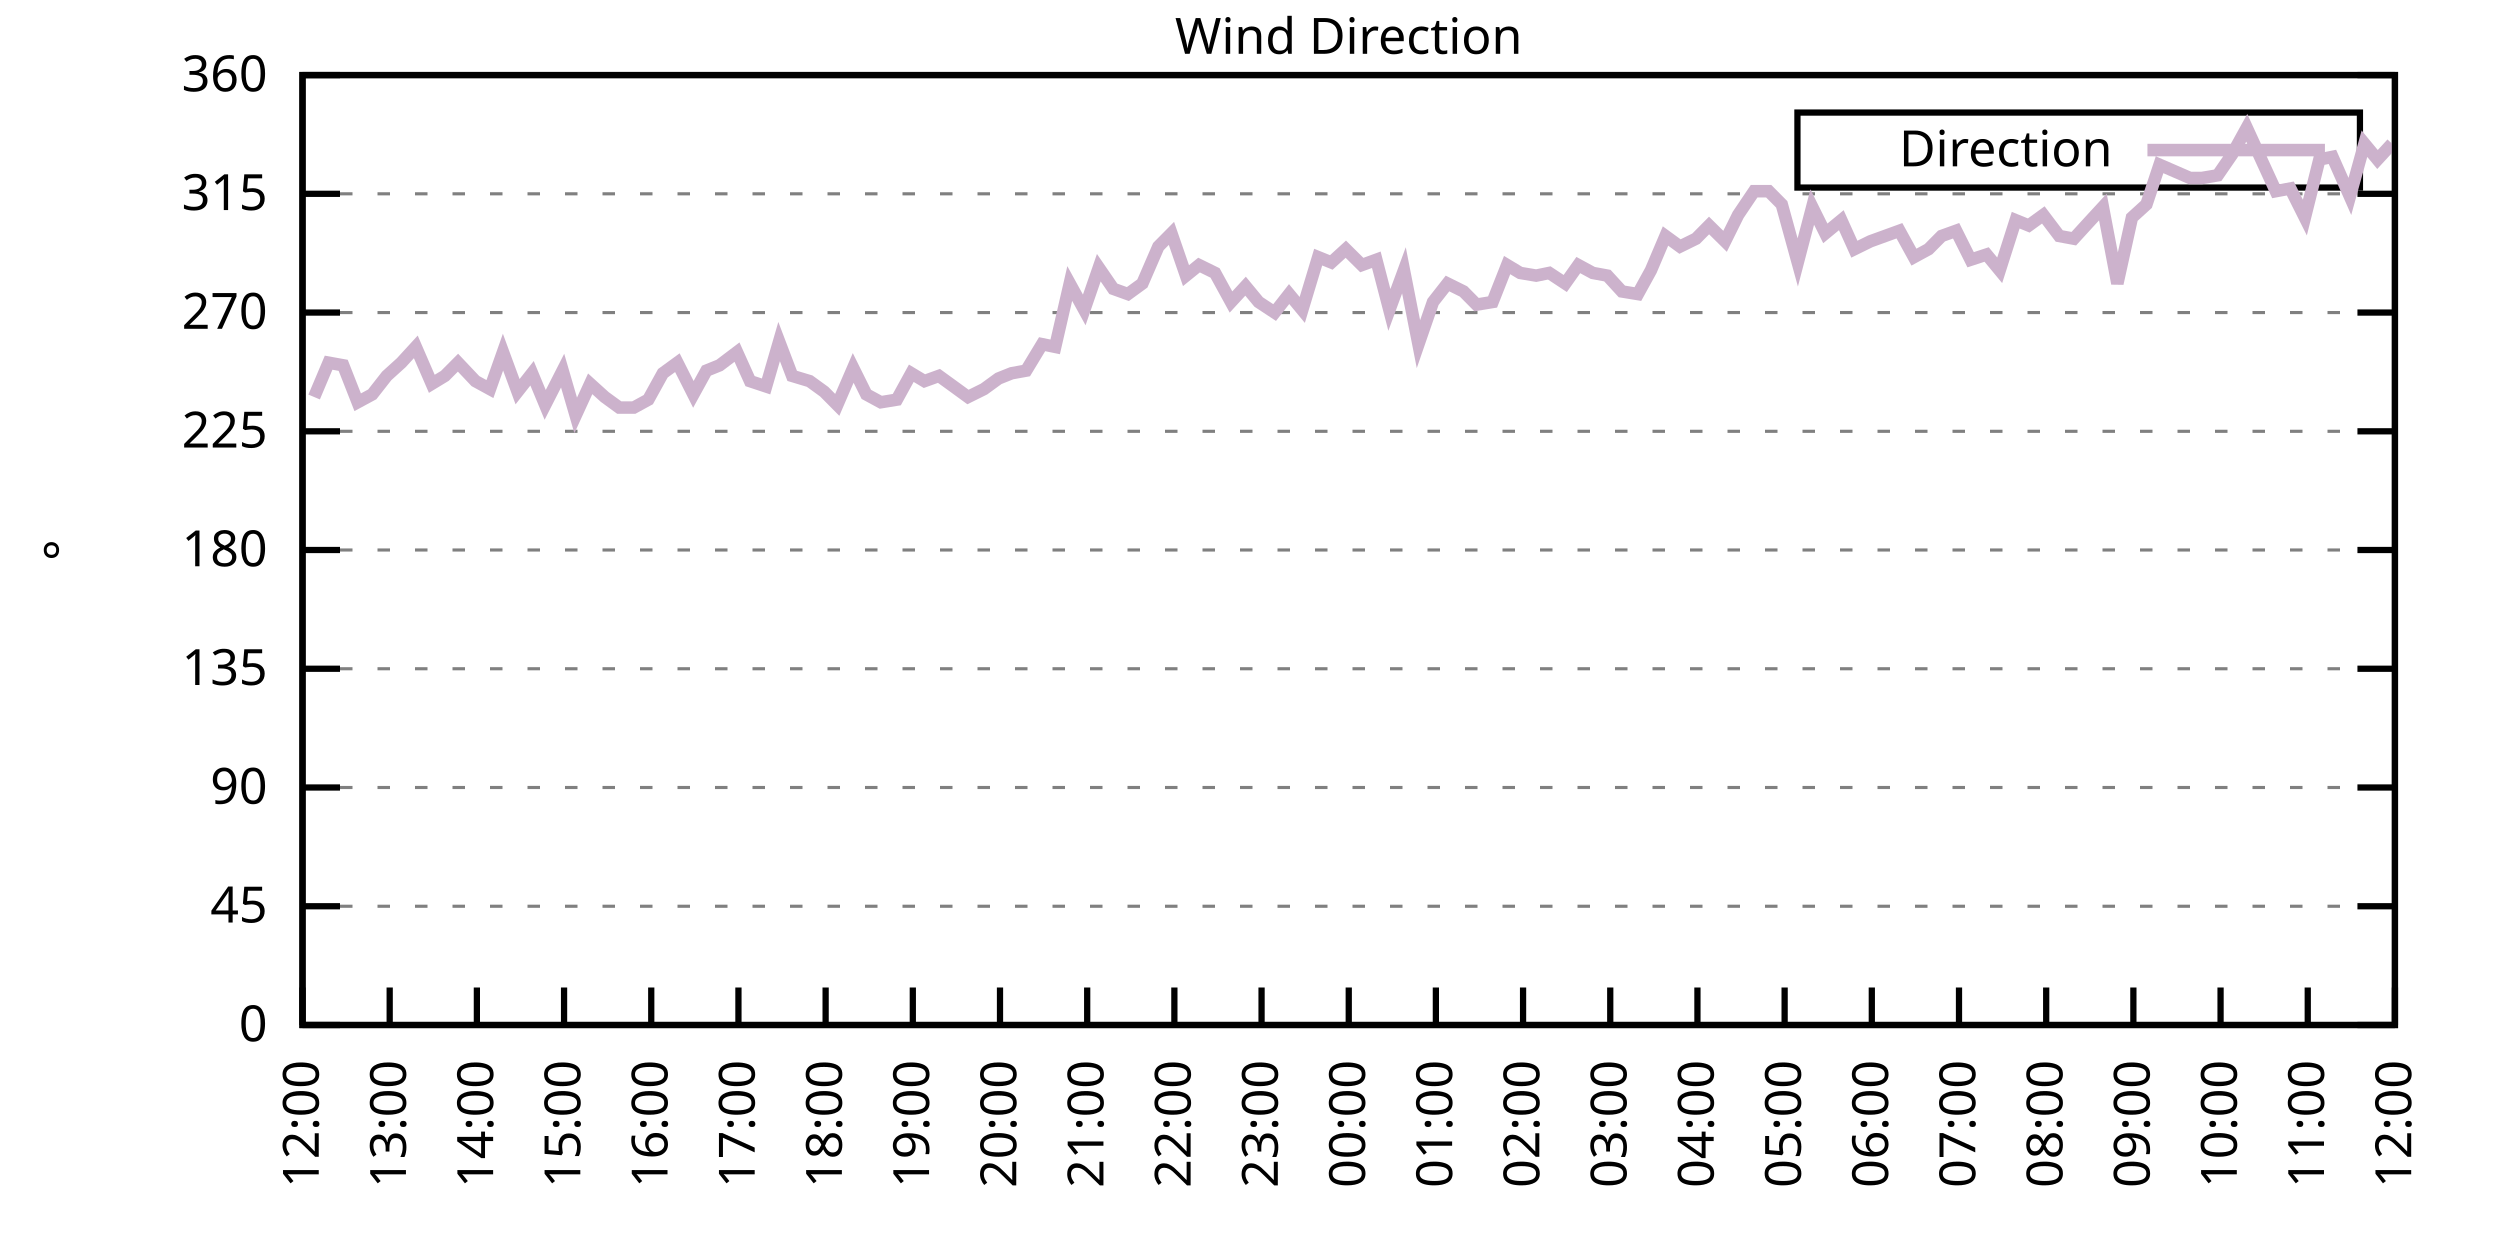
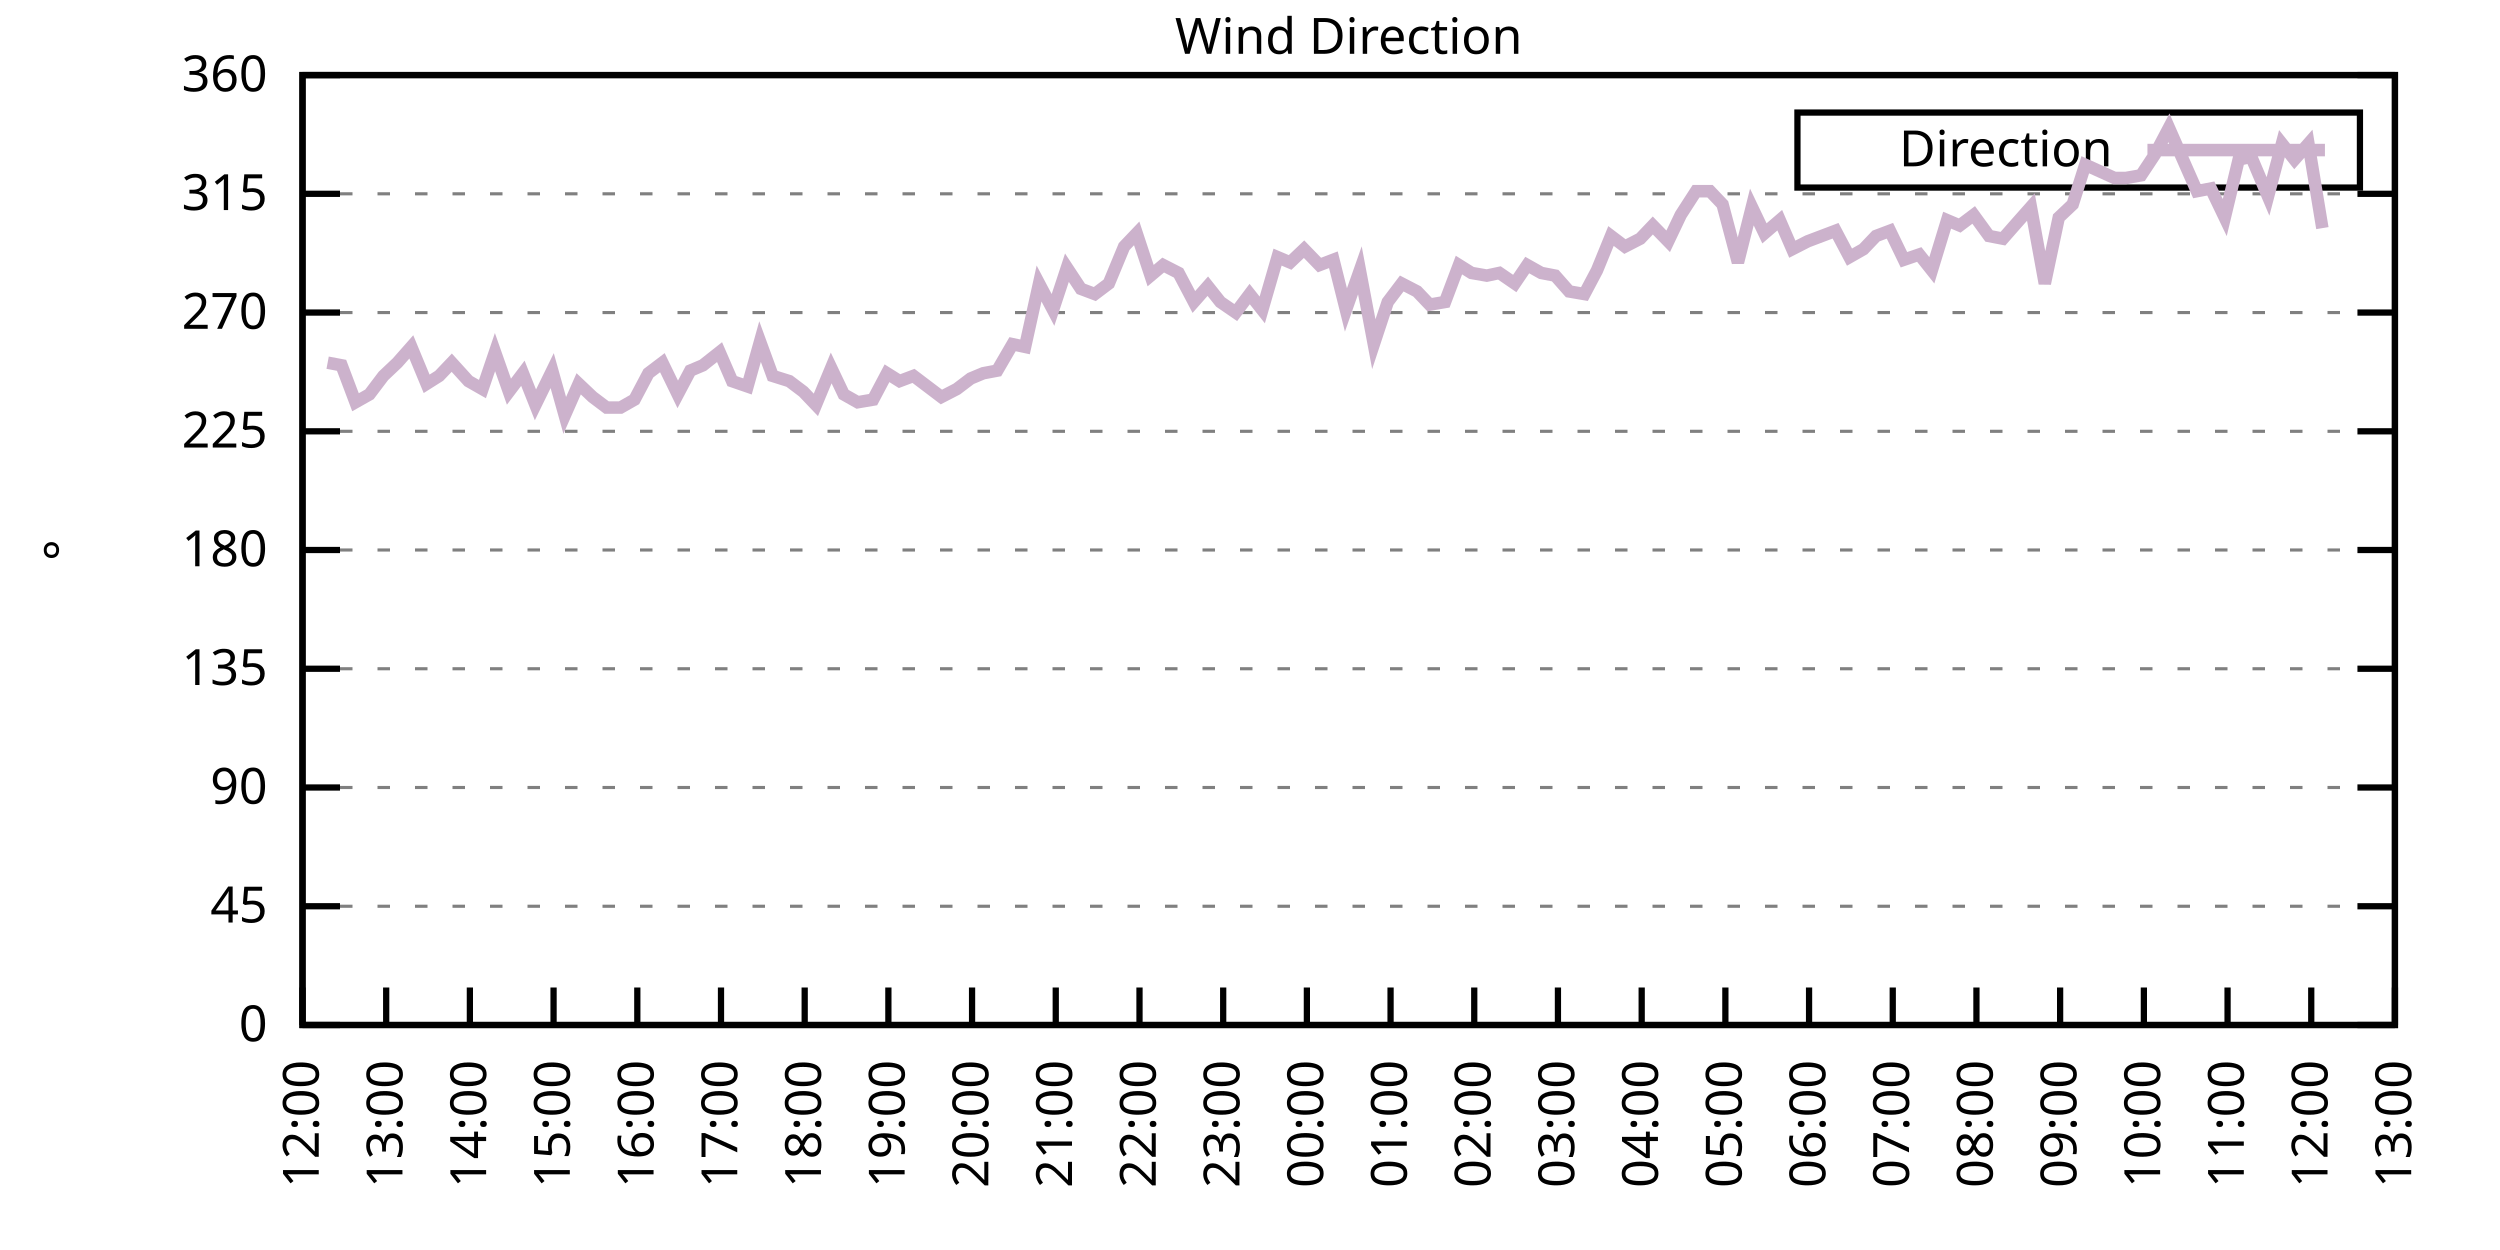
<svg xmlns="http://www.w3.org/2000/svg" xmlns:xlink="http://www.w3.org/1999/xlink" width="400" height="200" viewBox="0 0 400 200">
  <g id="gnuplot_canvas">
    <rect x="0" y="0" width="400" height="200" fill="none" />
    <defs>
      <circle id="gpDot" r="0.5" stroke-width="0.5" stroke="currentColor" />
      <path id="gpPt0" stroke-width="0.333" stroke="currentColor" d="M-1,0 h2 M0,-1 v2" />
      <path id="gpPt1" stroke-width="0.333" stroke="currentColor" d="M-1,-1 L1,1 M1,-1 L-1,1" />
      <path id="gpPt2" stroke-width="0.333" stroke="currentColor" d="M-1,0 L1,0 M0,-1 L0,1 M-1,-1 L1,1 M-1,1 L1,-1" />
      <rect id="gpPt3" stroke-width="0.333" stroke="currentColor" x="-1" y="-1" width="2" height="2" />
      <rect id="gpPt4" stroke-width="0.333" stroke="currentColor" fill="currentColor" x="-1" y="-1" width="2" height="2" />
      <circle id="gpPt5" stroke-width="0.333" stroke="currentColor" cx="0" cy="0" r="1" />
      <use xlink:href="#gpPt5" id="gpPt6" fill="currentColor" stroke="none" />
      <path id="gpPt7" stroke-width="0.333" stroke="currentColor" d="M0,-1.33 L-1.33,0.67 L1.33,0.67 z" />
      <use xlink:href="#gpPt7" id="gpPt8" fill="currentColor" stroke="none" />
      <use xlink:href="#gpPt7" id="gpPt9" stroke="currentColor" transform="rotate(180)" />
      <use xlink:href="#gpPt9" id="gpPt10" fill="currentColor" stroke="none" />
      <use xlink:href="#gpPt3" id="gpPt11" stroke="currentColor" transform="rotate(45)" />
      <use xlink:href="#gpPt11" id="gpPt12" fill="currentColor" stroke="none" />
      <path id="gpPt13" stroke-width="0.333" stroke="currentColor" d="M0,1.330 L1.265,0.411 L0.782,-1.067 L-0.782,-1.076 L-1.265,0.411 z" />
      <use xlink:href="#gpPt13" id="gpPt14" fill="currentColor" stroke="none" />
      <filter id="textbox" filterUnits="objectBoundingBox" x="0" y="0" height="1" width="1">
        <feFlood flood-color="white" flood-opacity="1" result="bgnd" />
        <feComposite in="SourceGraphic" in2="bgnd" operator="atop" />
      </filter>
      <filter id="greybox" filterUnits="objectBoundingBox" x="0" y="0" height="1" width="1">
        <feFlood flood-color="lightgrey" flood-opacity="1" result="grey" />
        <feComposite in="SourceGraphic" in2="grey" operator="atop" />
      </filter>
    </defs>
    <g fill="none" color="white" stroke="currentColor" stroke-width="1.00" stroke-linecap="butt" stroke-linejoin="miter">
</g>
    <g fill="none" color="black" stroke="currentColor" stroke-width="1.00" stroke-linecap="butt" stroke-linejoin="miter">
      <g stroke="none" shape-rendering="crispEdges">
        <polygon fill="rgb(255, 255, 255)" points="48.40,164.00 383.18,164.00 383.18,12.02 48.40,12.02 " />
      </g>
    </g>
    <g fill="none" color="black" stroke="currentColor" stroke-width="1.00" stroke-linecap="butt" stroke-linejoin="miter">
</g>
    <g fill="none" color="black" stroke="black" stroke-width="0.50" stroke-linecap="butt" stroke-linejoin="miter">
</g>
    <g fill="none" color="gray" stroke="currentColor" stroke-width="0.50" stroke-linecap="butt" stroke-linejoin="miter">
      <path stroke="gray" stroke-dasharray="2,4" class="gridline" d="M48.40,164.00 L383.19,164.00  " />
    </g>
    <g fill="none" color="gray" stroke="gray" stroke-width="1.00" stroke-linecap="butt" stroke-linejoin="miter">
</g>
    <g fill="none" color="black" stroke="currentColor" stroke-width="1.00" stroke-linecap="butt" stroke-linejoin="miter">
      <path stroke="black" d="M48.40,164.00 L54.40,164.00 M383.19,164.00 L377.19,164.00  " />
      <g transform="translate(42.80,166.60)" stroke="none" fill="black" font-family="Sans" font-size="8.00" text-anchor="end">
        <text>
          <tspan font-family="Sans"> 0</tspan>
        </text>
      </g>
    </g>
    <g fill="none" color="black" stroke="currentColor" stroke-width="1.00" stroke-linecap="butt" stroke-linejoin="miter">
</g>
    <g fill="none" color="black" stroke="black" stroke-width="0.50" stroke-linecap="butt" stroke-linejoin="miter">
</g>
    <g fill="none" color="gray" stroke="currentColor" stroke-width="0.50" stroke-linecap="butt" stroke-linejoin="miter">
      <path stroke="gray" stroke-dasharray="2,4" class="gridline" d="M48.40,145.00 L383.19,145.00  " />
    </g>
    <g fill="none" color="gray" stroke="gray" stroke-width="1.00" stroke-linecap="butt" stroke-linejoin="miter">
</g>
    <g fill="none" color="black" stroke="currentColor" stroke-width="1.00" stroke-linecap="butt" stroke-linejoin="miter">
      <path stroke="black" d="M48.40,145.00 L54.40,145.00 M383.19,145.00 L377.19,145.00  " />
      <g transform="translate(42.80,147.60)" stroke="none" fill="black" font-family="Sans" font-size="8.00" text-anchor="end">
        <text>
          <tspan font-family="Sans"> 45</tspan>
        </text>
      </g>
    </g>
    <g fill="none" color="black" stroke="currentColor" stroke-width="1.00" stroke-linecap="butt" stroke-linejoin="miter">
</g>
    <g fill="none" color="black" stroke="black" stroke-width="0.50" stroke-linecap="butt" stroke-linejoin="miter">
</g>
    <g fill="none" color="gray" stroke="currentColor" stroke-width="0.50" stroke-linecap="butt" stroke-linejoin="miter">
      <path stroke="gray" stroke-dasharray="2,4" class="gridline" d="M48.40,126.00 L383.19,126.00  " />
    </g>
    <g fill="none" color="gray" stroke="gray" stroke-width="1.00" stroke-linecap="butt" stroke-linejoin="miter">
</g>
    <g fill="none" color="black" stroke="currentColor" stroke-width="1.00" stroke-linecap="butt" stroke-linejoin="miter">
      <path stroke="black" d="M48.40,126.00 L54.40,126.00 M383.19,126.00 L377.19,126.00  " />
      <g transform="translate(42.80,128.60)" stroke="none" fill="black" font-family="Sans" font-size="8.00" text-anchor="end">
        <text>
          <tspan font-family="Sans"> 90</tspan>
        </text>
      </g>
    </g>
    <g fill="none" color="black" stroke="currentColor" stroke-width="1.00" stroke-linecap="butt" stroke-linejoin="miter">
</g>
    <g fill="none" color="black" stroke="black" stroke-width="0.50" stroke-linecap="butt" stroke-linejoin="miter">
</g>
    <g fill="none" color="gray" stroke="currentColor" stroke-width="0.50" stroke-linecap="butt" stroke-linejoin="miter">
      <path stroke="gray" stroke-dasharray="2,4" class="gridline" d="M48.40,107.00 L383.19,107.00  " />
    </g>
    <g fill="none" color="gray" stroke="gray" stroke-width="1.00" stroke-linecap="butt" stroke-linejoin="miter">
</g>
    <g fill="none" color="black" stroke="currentColor" stroke-width="1.00" stroke-linecap="butt" stroke-linejoin="miter">
      <path stroke="black" d="M48.40,107.00 L54.40,107.00 M383.19,107.00 L377.19,107.00  " />
      <g transform="translate(42.80,109.60)" stroke="none" fill="black" font-family="Sans" font-size="8.00" text-anchor="end">
        <text>
          <tspan font-family="Sans"> 135</tspan>
        </text>
      </g>
    </g>
    <g fill="none" color="black" stroke="currentColor" stroke-width="1.00" stroke-linecap="butt" stroke-linejoin="miter">
</g>
    <g fill="none" color="black" stroke="black" stroke-width="0.50" stroke-linecap="butt" stroke-linejoin="miter">
</g>
    <g fill="none" color="gray" stroke="currentColor" stroke-width="0.50" stroke-linecap="butt" stroke-linejoin="miter">
      <path stroke="gray" stroke-dasharray="2,4" class="gridline" d="M48.40,88.00 L383.19,88.00  " />
    </g>
    <g fill="none" color="gray" stroke="gray" stroke-width="1.00" stroke-linecap="butt" stroke-linejoin="miter">
</g>
    <g fill="none" color="black" stroke="currentColor" stroke-width="1.00" stroke-linecap="butt" stroke-linejoin="miter">
      <path stroke="black" d="M48.40,88.00 L54.40,88.00 M383.19,88.00 L377.19,88.00  " />
      <g transform="translate(42.80,90.60)" stroke="none" fill="black" font-family="Sans" font-size="8.00" text-anchor="end">
        <text>
          <tspan font-family="Sans"> 180</tspan>
        </text>
      </g>
    </g>
    <g fill="none" color="black" stroke="currentColor" stroke-width="1.00" stroke-linecap="butt" stroke-linejoin="miter">
</g>
    <g fill="none" color="black" stroke="black" stroke-width="0.50" stroke-linecap="butt" stroke-linejoin="miter">
</g>
    <g fill="none" color="gray" stroke="currentColor" stroke-width="0.50" stroke-linecap="butt" stroke-linejoin="miter">
      <path stroke="gray" stroke-dasharray="2,4" class="gridline" d="M48.40,69.01 L383.19,69.01  " />
    </g>
    <g fill="none" color="gray" stroke="gray" stroke-width="1.00" stroke-linecap="butt" stroke-linejoin="miter">
</g>
    <g fill="none" color="black" stroke="currentColor" stroke-width="1.00" stroke-linecap="butt" stroke-linejoin="miter">
      <path stroke="black" d="M48.40,69.01 L54.40,69.01 M383.19,69.01 L377.19,69.01  " />
      <g transform="translate(42.80,71.61)" stroke="none" fill="black" font-family="Sans" font-size="8.00" text-anchor="end">
        <text>
          <tspan font-family="Sans"> 225</tspan>
        </text>
      </g>
    </g>
    <g fill="none" color="black" stroke="currentColor" stroke-width="1.00" stroke-linecap="butt" stroke-linejoin="miter">
</g>
    <g fill="none" color="black" stroke="black" stroke-width="0.50" stroke-linecap="butt" stroke-linejoin="miter">
</g>
    <g fill="none" color="gray" stroke="currentColor" stroke-width="0.50" stroke-linecap="butt" stroke-linejoin="miter">
      <path stroke="gray" stroke-dasharray="2,4" class="gridline" d="M48.40,50.01 L383.19,50.01  " />
    </g>
    <g fill="none" color="gray" stroke="gray" stroke-width="1.00" stroke-linecap="butt" stroke-linejoin="miter">
</g>
    <g fill="none" color="black" stroke="currentColor" stroke-width="1.00" stroke-linecap="butt" stroke-linejoin="miter">
      <path stroke="black" d="M48.40,50.01 L54.40,50.01 M383.19,50.01 L377.19,50.01  " />
      <g transform="translate(42.80,52.61)" stroke="none" fill="black" font-family="Sans" font-size="8.00" text-anchor="end">
        <text>
          <tspan font-family="Sans"> 270</tspan>
        </text>
      </g>
    </g>
    <g fill="none" color="black" stroke="currentColor" stroke-width="1.00" stroke-linecap="butt" stroke-linejoin="miter">
</g>
    <g fill="none" color="black" stroke="black" stroke-width="0.50" stroke-linecap="butt" stroke-linejoin="miter">
</g>
    <g fill="none" color="gray" stroke="currentColor" stroke-width="0.50" stroke-linecap="butt" stroke-linejoin="miter">
      <path stroke="gray" stroke-dasharray="2,4" class="gridline" d="M48.40,31.01 L383.19,31.01  " />
    </g>
    <g fill="none" color="gray" stroke="gray" stroke-width="1.00" stroke-linecap="butt" stroke-linejoin="miter">
</g>
    <g fill="none" color="black" stroke="currentColor" stroke-width="1.00" stroke-linecap="butt" stroke-linejoin="miter">
      <path stroke="black" d="M48.40,31.01 L54.40,31.01 M383.19,31.01 L377.19,31.01  " />
      <g transform="translate(42.80,33.61)" stroke="none" fill="black" font-family="Sans" font-size="8.00" text-anchor="end">
        <text>
          <tspan font-family="Sans"> 315</tspan>
        </text>
      </g>
    </g>
    <g fill="none" color="black" stroke="currentColor" stroke-width="1.00" stroke-linecap="butt" stroke-linejoin="miter">
</g>
    <g fill="none" color="black" stroke="black" stroke-width="0.50" stroke-linecap="butt" stroke-linejoin="miter">
</g>
    <g fill="none" color="gray" stroke="currentColor" stroke-width="0.50" stroke-linecap="butt" stroke-linejoin="miter">
      <path stroke="gray" stroke-dasharray="2,4" class="gridline" d="M48.40,12.01 L383.19,12.01  " />
    </g>
    <g fill="none" color="gray" stroke="gray" stroke-width="1.00" stroke-linecap="butt" stroke-linejoin="miter">
</g>
    <g fill="none" color="black" stroke="currentColor" stroke-width="1.00" stroke-linecap="butt" stroke-linejoin="miter">
      <path stroke="black" d="M48.40,12.01 L54.40,12.01 M383.19,12.01 L377.19,12.01  " />
      <g transform="translate(42.80,14.61)" stroke="none" fill="black" font-family="Sans" font-size="8.00" text-anchor="end">
        <text>
          <tspan font-family="Sans"> 360</tspan>
        </text>
      </g>
    </g>
    <g fill="none" color="black" stroke="currentColor" stroke-width="1.00" stroke-linecap="butt" stroke-linejoin="miter">
      <path stroke="black" d="M48.40,164.00 L48.40,158.00  " />
      <g transform="translate(51.00,169.60) rotate(270.00)" stroke="none" fill="black" font-family="Sans" font-size="8.00" text-anchor="end">
        <text>
          <tspan font-family="Sans">12:00</tspan>
        </text>
      </g>
    </g>
    <g fill="none" color="black" stroke="currentColor" stroke-width="1.00" stroke-linecap="butt" stroke-linejoin="miter">
-       <path stroke="black" d="M62.35,164.00 L62.35,158.00  " />
-       <g transform="translate(64.95,169.60) rotate(270.00)" stroke="none" fill="black" font-family="Sans" font-size="8.00" text-anchor="end">
+       <path stroke="black" d="M61.79,164.00 L61.79,158.00  " />
+       <g transform="translate(64.39,169.60) rotate(270.00)" stroke="none" fill="black" font-family="Sans" font-size="8.00" text-anchor="end">
        <text>
          <tspan font-family="Sans">13:00</tspan>
        </text>
      </g>
    </g>
    <g fill="none" color="black" stroke="currentColor" stroke-width="1.00" stroke-linecap="butt" stroke-linejoin="miter">
-       <path stroke="black" d="M76.30,164.00 L76.30,158.00  " />
-       <g transform="translate(78.90,169.60) rotate(270.00)" stroke="none" fill="black" font-family="Sans" font-size="8.00" text-anchor="end">
+       <path stroke="black" d="M75.18,164.00 L75.18,158.00  " />
+       <g transform="translate(77.78,169.60) rotate(270.00)" stroke="none" fill="black" font-family="Sans" font-size="8.00" text-anchor="end">
        <text>
          <tspan font-family="Sans">14:00</tspan>
        </text>
      </g>
    </g>
    <g fill="none" color="black" stroke="currentColor" stroke-width="1.00" stroke-linecap="butt" stroke-linejoin="miter">
-       <path stroke="black" d="M90.25,164.00 L90.25,158.00  " />
-       <g transform="translate(92.85,169.60) rotate(270.00)" stroke="none" fill="black" font-family="Sans" font-size="8.00" text-anchor="end">
+       <path stroke="black" d="M88.57,164.00 L88.57,158.00  " />
+       <g transform="translate(91.17,169.60) rotate(270.00)" stroke="none" fill="black" font-family="Sans" font-size="8.00" text-anchor="end">
        <text>
          <tspan font-family="Sans">15:00</tspan>
        </text>
      </g>
    </g>
    <g fill="none" color="black" stroke="currentColor" stroke-width="1.00" stroke-linecap="butt" stroke-linejoin="miter">
-       <path stroke="black" d="M104.20,164.00 L104.20,158.00  " />
-       <g transform="translate(106.80,169.60) rotate(270.00)" stroke="none" fill="black" font-family="Sans" font-size="8.00" text-anchor="end">
+       <path stroke="black" d="M101.97,164.00 L101.97,158.00  " />
+       <g transform="translate(104.57,169.60) rotate(270.00)" stroke="none" fill="black" font-family="Sans" font-size="8.00" text-anchor="end">
        <text>
          <tspan font-family="Sans">16:00</tspan>
        </text>
      </g>
    </g>
    <g fill="none" color="black" stroke="currentColor" stroke-width="1.00" stroke-linecap="butt" stroke-linejoin="miter">
-       <path stroke="black" d="M118.15,164.00 L118.15,158.00  " />
-       <g transform="translate(120.75,169.60) rotate(270.00)" stroke="none" fill="black" font-family="Sans" font-size="8.00" text-anchor="end">
+       <path stroke="black" d="M115.36,164.00 L115.36,158.00  " />
+       <g transform="translate(117.96,169.60) rotate(270.00)" stroke="none" fill="black" font-family="Sans" font-size="8.00" text-anchor="end">
        <text>
          <tspan font-family="Sans">17:00</tspan>
        </text>
      </g>
    </g>
    <g fill="none" color="black" stroke="currentColor" stroke-width="1.00" stroke-linecap="butt" stroke-linejoin="miter">
-       <path stroke="black" d="M132.10,164.00 L132.10,158.00  " />
-       <g transform="translate(134.70,169.60) rotate(270.00)" stroke="none" fill="black" font-family="Sans" font-size="8.00" text-anchor="end">
+       <path stroke="black" d="M128.75,164.00 L128.75,158.00  " />
+       <g transform="translate(131.35,169.60) rotate(270.00)" stroke="none" fill="black" font-family="Sans" font-size="8.00" text-anchor="end">
        <text>
          <tspan font-family="Sans">18:00</tspan>
        </text>
      </g>
    </g>
    <g fill="none" color="black" stroke="currentColor" stroke-width="1.00" stroke-linecap="butt" stroke-linejoin="miter">
-       <path stroke="black" d="M146.05,164.00 L146.05,158.00  " />
-       <g transform="translate(148.65,169.60) rotate(270.00)" stroke="none" fill="black" font-family="Sans" font-size="8.00" text-anchor="end">
+       <path stroke="black" d="M142.14,164.00 L142.14,158.00  " />
+       <g transform="translate(144.74,169.60) rotate(270.00)" stroke="none" fill="black" font-family="Sans" font-size="8.00" text-anchor="end">
        <text>
          <tspan font-family="Sans">19:00</tspan>
        </text>
      </g>
    </g>
    <g fill="none" color="black" stroke="currentColor" stroke-width="1.00" stroke-linecap="butt" stroke-linejoin="miter">
-       <path stroke="black" d="M160.00,164.00 L160.00,158.00  " />
-       <g transform="translate(162.60,169.60) rotate(270.00)" stroke="none" fill="black" font-family="Sans" font-size="8.00" text-anchor="end">
+       <path stroke="black" d="M155.53,164.00 L155.53,158.00  " />
+       <g transform="translate(158.13,169.60) rotate(270.00)" stroke="none" fill="black" font-family="Sans" font-size="8.00" text-anchor="end">
        <text>
          <tspan font-family="Sans">20:00</tspan>
        </text>
      </g>
    </g>
    <g fill="none" color="black" stroke="currentColor" stroke-width="1.00" stroke-linecap="butt" stroke-linejoin="miter">
-       <path stroke="black" d="M173.95,164.00 L173.95,158.00  " />
-       <g transform="translate(176.55,169.60) rotate(270.00)" stroke="none" fill="black" font-family="Sans" font-size="8.00" text-anchor="end">
+       <path stroke="black" d="M168.92,164.00 L168.92,158.00  " />
+       <g transform="translate(171.52,169.60) rotate(270.00)" stroke="none" fill="black" font-family="Sans" font-size="8.00" text-anchor="end">
        <text>
          <tspan font-family="Sans">21:00</tspan>
        </text>
      </g>
    </g>
    <g fill="none" color="black" stroke="currentColor" stroke-width="1.00" stroke-linecap="butt" stroke-linejoin="miter">
-       <path stroke="black" d="M187.90,164.00 L187.90,158.00  " />
-       <g transform="translate(190.50,169.60) rotate(270.00)" stroke="none" fill="black" font-family="Sans" font-size="8.00" text-anchor="end">
+       <path stroke="black" d="M182.32,164.00 L182.32,158.00  " />
+       <g transform="translate(184.92,169.60) rotate(270.00)" stroke="none" fill="black" font-family="Sans" font-size="8.00" text-anchor="end">
        <text>
          <tspan font-family="Sans">22:00</tspan>
        </text>
      </g>
    </g>
    <g fill="none" color="black" stroke="currentColor" stroke-width="1.00" stroke-linecap="butt" stroke-linejoin="miter">
-       <path stroke="black" d="M201.85,164.00 L201.85,158.00  " />
-       <g transform="translate(204.45,169.60) rotate(270.00)" stroke="none" fill="black" font-family="Sans" font-size="8.00" text-anchor="end">
+       <path stroke="black" d="M195.71,164.00 L195.71,158.00  " />
+       <g transform="translate(198.31,169.60) rotate(270.00)" stroke="none" fill="black" font-family="Sans" font-size="8.00" text-anchor="end">
        <text>
          <tspan font-family="Sans">23:00</tspan>
        </text>
      </g>
    </g>
    <g fill="none" color="black" stroke="currentColor" stroke-width="1.00" stroke-linecap="butt" stroke-linejoin="miter">
-       <path stroke="black" d="M215.80,164.00 L215.80,158.00  " />
-       <g transform="translate(218.40,169.60) rotate(270.00)" stroke="none" fill="black" font-family="Sans" font-size="8.00" text-anchor="end">
+       <path stroke="black" d="M209.10,164.00 L209.10,158.00  " />
+       <g transform="translate(211.70,169.60) rotate(270.00)" stroke="none" fill="black" font-family="Sans" font-size="8.00" text-anchor="end">
        <text>
          <tspan font-family="Sans">00:00</tspan>
        </text>
      </g>
    </g>
    <g fill="none" color="black" stroke="currentColor" stroke-width="1.00" stroke-linecap="butt" stroke-linejoin="miter">
-       <path stroke="black" d="M229.74,164.00 L229.74,158.00  " />
-       <g transform="translate(232.34,169.60) rotate(270.00)" stroke="none" fill="black" font-family="Sans" font-size="8.00" text-anchor="end">
+       <path stroke="black" d="M222.49,164.00 L222.49,158.00  " />
+       <g transform="translate(225.09,169.60) rotate(270.00)" stroke="none" fill="black" font-family="Sans" font-size="8.00" text-anchor="end">
        <text>
          <tspan font-family="Sans">01:00</tspan>
        </text>
      </g>
    </g>
    <g fill="none" color="black" stroke="currentColor" stroke-width="1.00" stroke-linecap="butt" stroke-linejoin="miter">
-       <path stroke="black" d="M243.69,164.00 L243.69,158.00  " />
-       <g transform="translate(246.29,169.60) rotate(270.00)" stroke="none" fill="black" font-family="Sans" font-size="8.00" text-anchor="end">
+       <path stroke="black" d="M235.88,164.00 L235.88,158.00  " />
+       <g transform="translate(238.48,169.60) rotate(270.00)" stroke="none" fill="black" font-family="Sans" font-size="8.00" text-anchor="end">
        <text>
          <tspan font-family="Sans">02:00</tspan>
        </text>
      </g>
    </g>
    <g fill="none" color="black" stroke="currentColor" stroke-width="1.00" stroke-linecap="butt" stroke-linejoin="miter">
-       <path stroke="black" d="M257.64,164.00 L257.64,158.00  " />
-       <g transform="translate(260.24,169.60) rotate(270.00)" stroke="none" fill="black" font-family="Sans" font-size="8.00" text-anchor="end">
+       <path stroke="black" d="M249.27,164.00 L249.27,158.00  " />
+       <g transform="translate(251.87,169.60) rotate(270.00)" stroke="none" fill="black" font-family="Sans" font-size="8.00" text-anchor="end">
        <text>
          <tspan font-family="Sans">03:00</tspan>
        </text>
      </g>
    </g>
    <g fill="none" color="black" stroke="currentColor" stroke-width="1.00" stroke-linecap="butt" stroke-linejoin="miter">
-       <path stroke="black" d="M271.59,164.00 L271.59,158.00  " />
-       <g transform="translate(274.19,169.60) rotate(270.00)" stroke="none" fill="black" font-family="Sans" font-size="8.00" text-anchor="end">
+       <path stroke="black" d="M262.67,164.00 L262.67,158.00  " />
+       <g transform="translate(265.27,169.60) rotate(270.00)" stroke="none" fill="black" font-family="Sans" font-size="8.00" text-anchor="end">
        <text>
          <tspan font-family="Sans">04:00</tspan>
        </text>
      </g>
    </g>
    <g fill="none" color="black" stroke="currentColor" stroke-width="1.00" stroke-linecap="butt" stroke-linejoin="miter">
-       <path stroke="black" d="M285.54,164.00 L285.54,158.00  " />
-       <g transform="translate(288.14,169.60) rotate(270.00)" stroke="none" fill="black" font-family="Sans" font-size="8.00" text-anchor="end">
+       <path stroke="black" d="M276.06,164.00 L276.06,158.00  " />
+       <g transform="translate(278.66,169.60) rotate(270.00)" stroke="none" fill="black" font-family="Sans" font-size="8.00" text-anchor="end">
        <text>
          <tspan font-family="Sans">05:00</tspan>
        </text>
      </g>
    </g>
    <g fill="none" color="black" stroke="currentColor" stroke-width="1.00" stroke-linecap="butt" stroke-linejoin="miter">
-       <path stroke="black" d="M299.49,164.00 L299.49,158.00  " />
-       <g transform="translate(302.09,169.60) rotate(270.00)" stroke="none" fill="black" font-family="Sans" font-size="8.00" text-anchor="end">
+       <path stroke="black" d="M289.45,164.00 L289.45,158.00  " />
+       <g transform="translate(292.05,169.60) rotate(270.00)" stroke="none" fill="black" font-family="Sans" font-size="8.00" text-anchor="end">
        <text>
          <tspan font-family="Sans">06:00</tspan>
        </text>
      </g>
    </g>
    <g fill="none" color="black" stroke="currentColor" stroke-width="1.00" stroke-linecap="butt" stroke-linejoin="miter">
-       <path stroke="black" d="M313.44,164.00 L313.44,158.00  " />
-       <g transform="translate(316.04,169.60) rotate(270.00)" stroke="none" fill="black" font-family="Sans" font-size="8.00" text-anchor="end">
+       <path stroke="black" d="M302.84,164.00 L302.84,158.00  " />
+       <g transform="translate(305.44,169.60) rotate(270.00)" stroke="none" fill="black" font-family="Sans" font-size="8.00" text-anchor="end">
        <text>
          <tspan font-family="Sans">07:00</tspan>
        </text>
      </g>
    </g>
    <g fill="none" color="black" stroke="currentColor" stroke-width="1.00" stroke-linecap="butt" stroke-linejoin="miter">
-       <path stroke="black" d="M327.39,164.00 L327.39,158.00  " />
-       <g transform="translate(329.99,169.60) rotate(270.00)" stroke="none" fill="black" font-family="Sans" font-size="8.00" text-anchor="end">
+       <path stroke="black" d="M316.23,164.00 L316.23,158.00  " />
+       <g transform="translate(318.83,169.60) rotate(270.00)" stroke="none" fill="black" font-family="Sans" font-size="8.00" text-anchor="end">
        <text>
          <tspan font-family="Sans">08:00</tspan>
        </text>
      </g>
    </g>
    <g fill="none" color="black" stroke="currentColor" stroke-width="1.00" stroke-linecap="butt" stroke-linejoin="miter">
-       <path stroke="black" d="M341.34,164.00 L341.34,158.00  " />
-       <g transform="translate(343.94,169.60) rotate(270.00)" stroke="none" fill="black" font-family="Sans" font-size="8.00" text-anchor="end">
+       <path stroke="black" d="M329.62,164.00 L329.62,158.00  " />
+       <g transform="translate(332.22,169.60) rotate(270.00)" stroke="none" fill="black" font-family="Sans" font-size="8.00" text-anchor="end">
        <text>
          <tspan font-family="Sans">09:00</tspan>
        </text>
      </g>
    </g>
    <g fill="none" color="black" stroke="currentColor" stroke-width="1.00" stroke-linecap="butt" stroke-linejoin="miter">
-       <path stroke="black" d="M355.29,164.00 L355.29,158.00  " />
-       <g transform="translate(357.89,169.60) rotate(270.00)" stroke="none" fill="black" font-family="Sans" font-size="8.00" text-anchor="end">
+       <path stroke="black" d="M343.02,164.00 L343.02,158.00  " />
+       <g transform="translate(345.62,169.60) rotate(270.00)" stroke="none" fill="black" font-family="Sans" font-size="8.00" text-anchor="end">
        <text>
          <tspan font-family="Sans">10:00</tspan>
        </text>
      </g>
    </g>
    <g fill="none" color="black" stroke="currentColor" stroke-width="1.00" stroke-linecap="butt" stroke-linejoin="miter">
-       <path stroke="black" d="M369.24,164.00 L369.24,158.00  " />
-       <g transform="translate(371.84,169.60) rotate(270.00)" stroke="none" fill="black" font-family="Sans" font-size="8.00" text-anchor="end">
+       <path stroke="black" d="M356.41,164.00 L356.41,158.00  " />
+       <g transform="translate(359.01,169.60) rotate(270.00)" stroke="none" fill="black" font-family="Sans" font-size="8.00" text-anchor="end">
        <text>
          <tspan font-family="Sans">11:00</tspan>
+         </text>
+       </g>
+     </g>
+     <g fill="none" color="black" stroke="currentColor" stroke-width="1.00" stroke-linecap="butt" stroke-linejoin="miter">
+       <path stroke="black" d="M369.80,164.00 L369.80,158.00  " />
+       <g transform="translate(372.40,169.60) rotate(270.00)" stroke="none" fill="black" font-family="Sans" font-size="8.00" text-anchor="end">
+         <text>
+           <tspan font-family="Sans">12:00</tspan>
        </text>
      </g>
    </g>
    <g fill="none" color="black" stroke="currentColor" stroke-width="1.00" stroke-linecap="butt" stroke-linejoin="miter">
      <path stroke="black" d="M383.19,164.00 L383.19,158.00  " />
      <g transform="translate(385.79,169.60) rotate(270.00)" stroke="none" fill="black" font-family="Sans" font-size="8.00" text-anchor="end">
        <text>
-           <tspan font-family="Sans">12:00</tspan>
+           <tspan font-family="Sans">13:00</tspan>
        </text>
      </g>
    </g>
    <g fill="none" color="black" stroke="currentColor" stroke-width="1.00" stroke-linecap="butt" stroke-linejoin="miter">
</g>
    <g fill="none" color="black" stroke="currentColor" stroke-width="1.00" stroke-linecap="butt" stroke-linejoin="miter">
      <path stroke="black" d="M48.40,12.01 L48.40,164.00 L383.19,164.00 L383.19,12.01 L48.40,12.01 Z  " />
    </g>
    <g fill="none" color="black" stroke="currentColor" stroke-width="1.00" stroke-linecap="butt" stroke-linejoin="miter">
</g>
    <g fill="none" color="black" stroke="currentColor" stroke-width="1.00" stroke-linecap="butt" stroke-linejoin="miter">
      <path stroke="black" d="M287.59,30.01 L287.59,18.01 L377.59,18.01 L377.59,30.01 L287.59,30.01 Z  " />
    </g>
    <g id="Wind_direction_plot_1">
      <g fill="none" color="white" stroke="black" stroke-width="2.00" stroke-linecap="butt" stroke-linejoin="miter">
</g>
      <g fill="none" color="black" stroke="currentColor" stroke-width="2.00" stroke-linecap="butt" stroke-linejoin="miter">
        <g transform="translate(337.99,26.61)" stroke="none" fill="black" font-family="Sans" font-size="8.00" text-anchor="end">
          <text>
            <tspan font-family="Sans">Direction</tspan>
          </text>
        </g>
      </g>
      <g fill="none" color="black" stroke="currentColor" stroke-width="2.00" stroke-linecap="butt" stroke-linejoin="miter">
-         <path stroke="rgb(204, 178, 204)" d="M343.59,24.01 L371.99,24.01 M50.26,63.52 L52.58,58.03 L54.91,58.45 L57.23,64.36 L59.56,63.10 L61.88,60.14   L64.21,58.03 L66.53,55.50 L69.09,61.41 L71.18,60.14 L73.28,58.03 L76.07,60.98 L78.39,62.25 L80.48,56.34   L82.81,62.67 L85.13,59.72 L87.23,64.78 L90.02,59.30 L92.11,66.47 L94.43,61.41 L96.76,63.52 L99.08,65.21   L101.41,65.21 L103.73,63.94 L106.06,59.72 L108.38,58.03 L110.94,63.10 L113.03,59.30 L115.13,58.45 L117.92,56.34   L120.01,60.98 L122.57,61.83 L124.66,54.65 L126.75,60.14 L129.54,60.98 L131.87,62.67 L133.96,64.78 L136.51,58.87   L138.61,63.10 L140.93,64.36 L143.49,63.94 L145.81,59.72 L147.91,60.98 L150.23,60.14 L152.56,61.83 L154.88,63.52   L157.44,62.25 L159.76,60.56 L161.86,59.72 L164.18,59.30 L166.74,55.07 L168.83,55.50 L171.16,45.36 L173.48,49.59   L175.81,42.83 L178.13,46.21 L180.46,47.05 L182.78,45.36 L185.34,39.45 L187.43,37.34 L189.76,44.10 L191.85,42.41   L194.41,43.67 L196.96,48.32 L199.29,45.79 L201.38,48.32 L203.94,50.01 L206.26,47.05 L208.36,49.59 L210.91,41.14   L213.01,41.99 L215.33,39.87 L217.89,42.41 L220.21,41.56 L222.30,49.59 L224.63,43.25 L226.95,55.07 L229.28,48.32   L231.60,45.36 L234.16,46.63 L236.25,48.74 L238.81,48.32 L241.14,42.41 L243.23,43.67 L245.79,44.10 L247.88,43.67   L250.44,45.36 L252.53,42.41 L254.85,43.67 L257.18,44.10 L259.50,46.63 L262.06,47.05 L264.15,43.25 L266.48,37.76   L268.80,39.45 L271.36,38.19 L273.45,36.08 L276.01,38.61 L278.10,34.39 L280.66,30.59 L282.99,30.59 L285.08,32.70   L287.64,41.99 L289.96,33.12 L292.05,37.34 L294.61,35.23 L296.70,39.87 L299.26,38.61 L303.91,36.92 L306.23,41.14   L308.56,39.87 L310.65,37.76 L312.98,36.92 L315.30,41.56 L317.86,40.72 L319.95,43.25 L322.51,35.23 L324.60,36.08   L326.93,34.39 L329.48,37.76 L331.81,38.19 L334.13,35.65 L336.46,33.12 L338.78,45.36 L341.11,34.81 L343.43,32.70   L345.53,26.36 L350.41,28.48 L352.27,28.48 L354.83,28.05 L357.15,24.68 L359.48,20.45 L364.13,30.59 L366.45,30.16   L368.78,34.81 L371.10,25.52 L373.19,25.10 L375.98,31.43 L378.31,22.99 L380.40,25.52 L382.73,22.99  " />
+         <path stroke="rgb(204, 178, 204)" d="M343.59,24.01 L371.99,24.01 M52.42,58.03 L54.65,58.45 L56.88,64.36 L59.11,63.10 L61.35,60.14 L63.58,58.03   L65.81,55.50 L68.26,61.41 L70.27,60.14 L72.28,58.03 L74.96,60.98 L77.19,62.25 L79.20,56.34 L81.43,62.67   L83.66,59.72 L85.67,64.78 L88.35,59.30 L90.36,66.47 L92.59,61.41 L94.82,63.52 L97.06,65.21 L99.29,65.21   L101.52,63.94 L103.75,59.72 L105.98,58.03 L108.44,63.10 L110.45,59.30 L112.46,58.45 L115.13,56.34 L117.14,60.98   L119.60,61.83 L121.61,54.65 L123.62,60.14 L126.29,60.98 L128.53,62.67 L130.54,64.78 L132.99,58.87 L135.00,63.10   L137.23,64.36 L139.69,63.94 L141.92,59.72 L143.93,60.98 L146.16,60.14 L148.39,61.83 L150.62,63.52 L153.08,62.25   L155.31,60.56 L157.32,59.72 L159.55,59.30 L162.01,55.07 L164.01,55.50 L166.25,45.36 L168.48,49.59 L170.71,42.83   L172.94,46.21 L175.17,47.05 L177.41,45.36 L179.86,39.45 L181.87,37.34 L184.10,44.10 L186.11,42.41 L188.57,43.67   L191.02,48.32 L193.25,45.79 L195.26,48.32 L197.72,50.01 L199.95,47.05 L201.96,49.59 L204.41,41.14 L206.42,41.99   L208.65,39.87 L211.11,42.41 L213.34,41.56 L215.35,49.59 L217.58,43.25 L219.81,55.07 L222.04,48.32 L224.28,45.36   L226.73,46.63 L228.74,48.74 L231.20,48.32 L233.43,42.41 L235.44,43.67 L237.89,44.10 L239.90,43.67 L242.36,45.36   L244.36,42.41 L246.60,43.67 L248.83,44.10 L251.06,46.63 L253.51,47.05 L255.52,43.25 L257.76,37.76 L259.99,39.45   L262.44,38.19 L264.45,36.08 L266.91,38.61 L268.92,34.39 L271.37,30.59 L273.60,30.59 L275.61,32.70 L278.07,41.99   L280.30,33.12 L282.31,37.34 L284.76,35.23 L286.77,39.87 L289.23,38.61 L293.69,36.92 L295.92,41.14 L298.15,39.87   L300.16,37.76 L302.39,36.92 L304.63,41.56 L307.08,40.72 L309.09,43.25 L311.54,35.23 L313.55,36.08 L315.79,34.39   L318.24,37.76 L320.47,38.19 L322.70,35.65 L324.94,33.12 L327.17,45.36 L329.40,34.81 L331.63,32.70 L333.64,26.36   L338.33,28.48 L340.11,28.48 L342.57,28.05 L344.80,24.68 L347.03,20.45 L351.50,30.59 L353.73,30.16 L355.96,34.81   L358.19,25.52 L360.20,25.10 L362.88,31.43 L365.11,22.99 L367.12,25.52 L369.35,22.99 L371.58,36.50  " />
      </g>
    </g>
    <g fill="none" color="black" stroke="currentColor" stroke-width="2.00" stroke-linecap="butt" stroke-linejoin="miter">
</g>
    <g fill="none" color="black" stroke="black" stroke-width="1.00" stroke-linecap="butt" stroke-linejoin="miter">
</g>
    <g fill="none" color="black" stroke="currentColor" stroke-width="1.00" stroke-linecap="butt" stroke-linejoin="miter">
      <path stroke="black" d="M48.40,12.01 L48.40,164.00 L383.19,164.00 L383.19,12.01 L48.40,12.01 Z  " />
      <g transform="translate(12.80,88.01) rotate(270.00)" stroke="none" fill="black" font-family="Sans" font-size="8.00" text-anchor="middle">
        <text>
          <tspan font-family="Sans">°</tspan>
        </text>
      </g>
    </g>
    <g fill="none" color="black" stroke="currentColor" stroke-width="1.00" stroke-linecap="butt" stroke-linejoin="miter">
</g>
    <g fill="none" color="black" stroke="currentColor" stroke-width="1.00" stroke-linecap="butt" stroke-linejoin="miter">
      <g transform="translate(215.79,8.61)" stroke="none" fill="black" font-family="Sans" font-size="8.00" text-anchor="middle">
        <text>
          <tspan font-family="Sans">Wind Direction</tspan>
        </text>
      </g>
    </g>
    <g fill="none" color="black" stroke="currentColor" stroke-width="1.00" stroke-linecap="butt" stroke-linejoin="miter">
</g>
  </g>
</svg>
